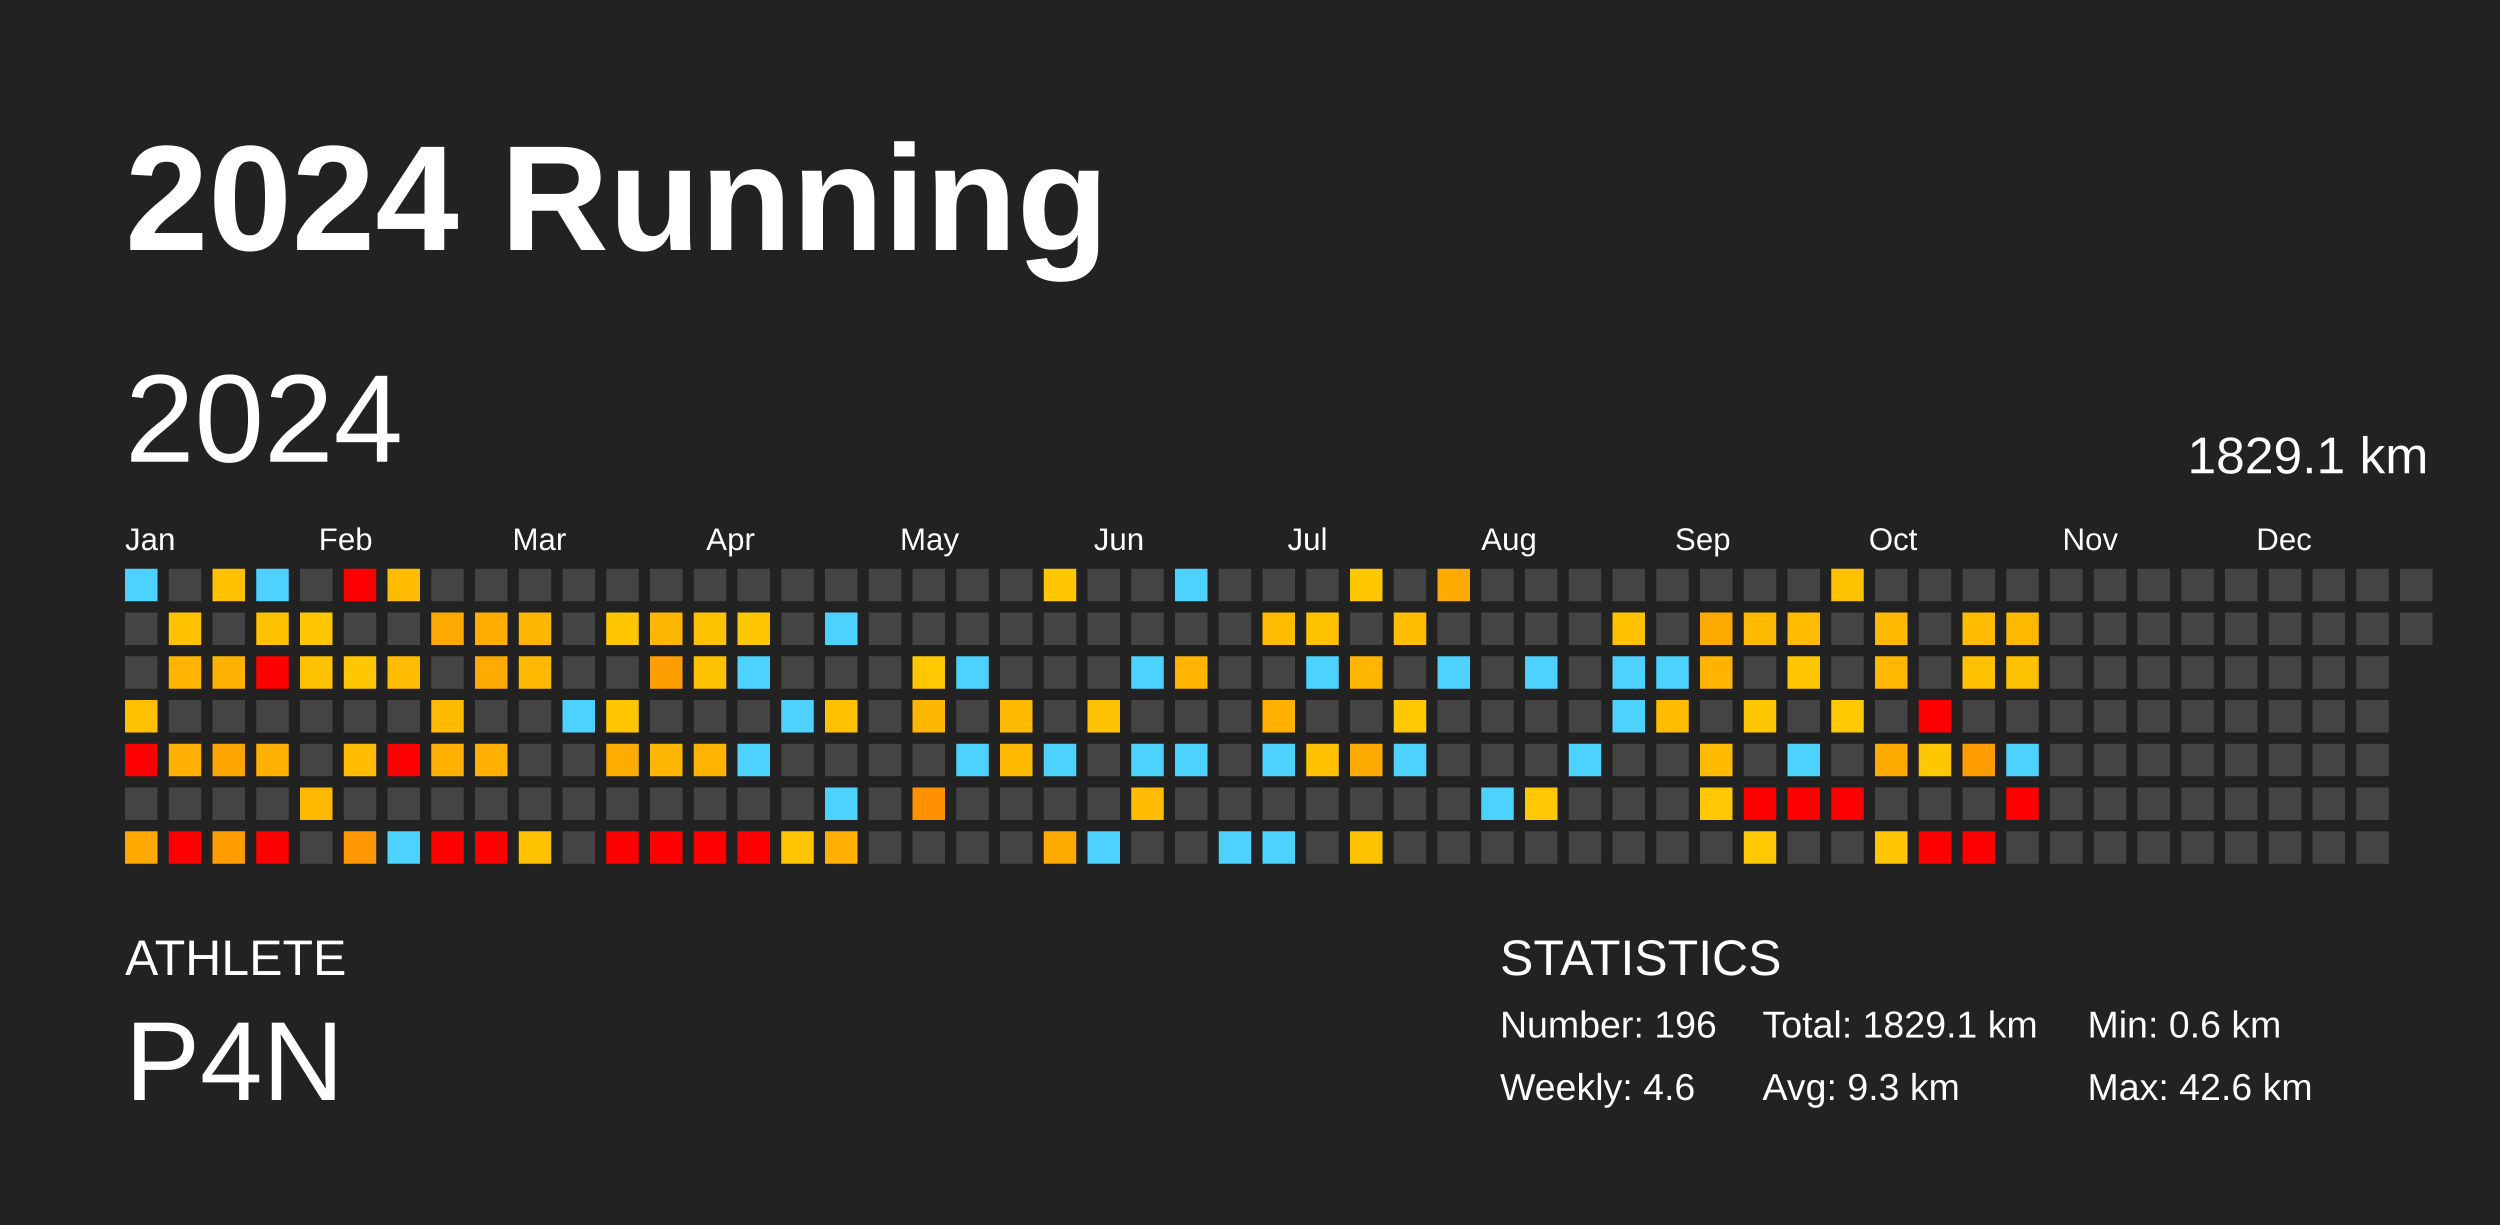
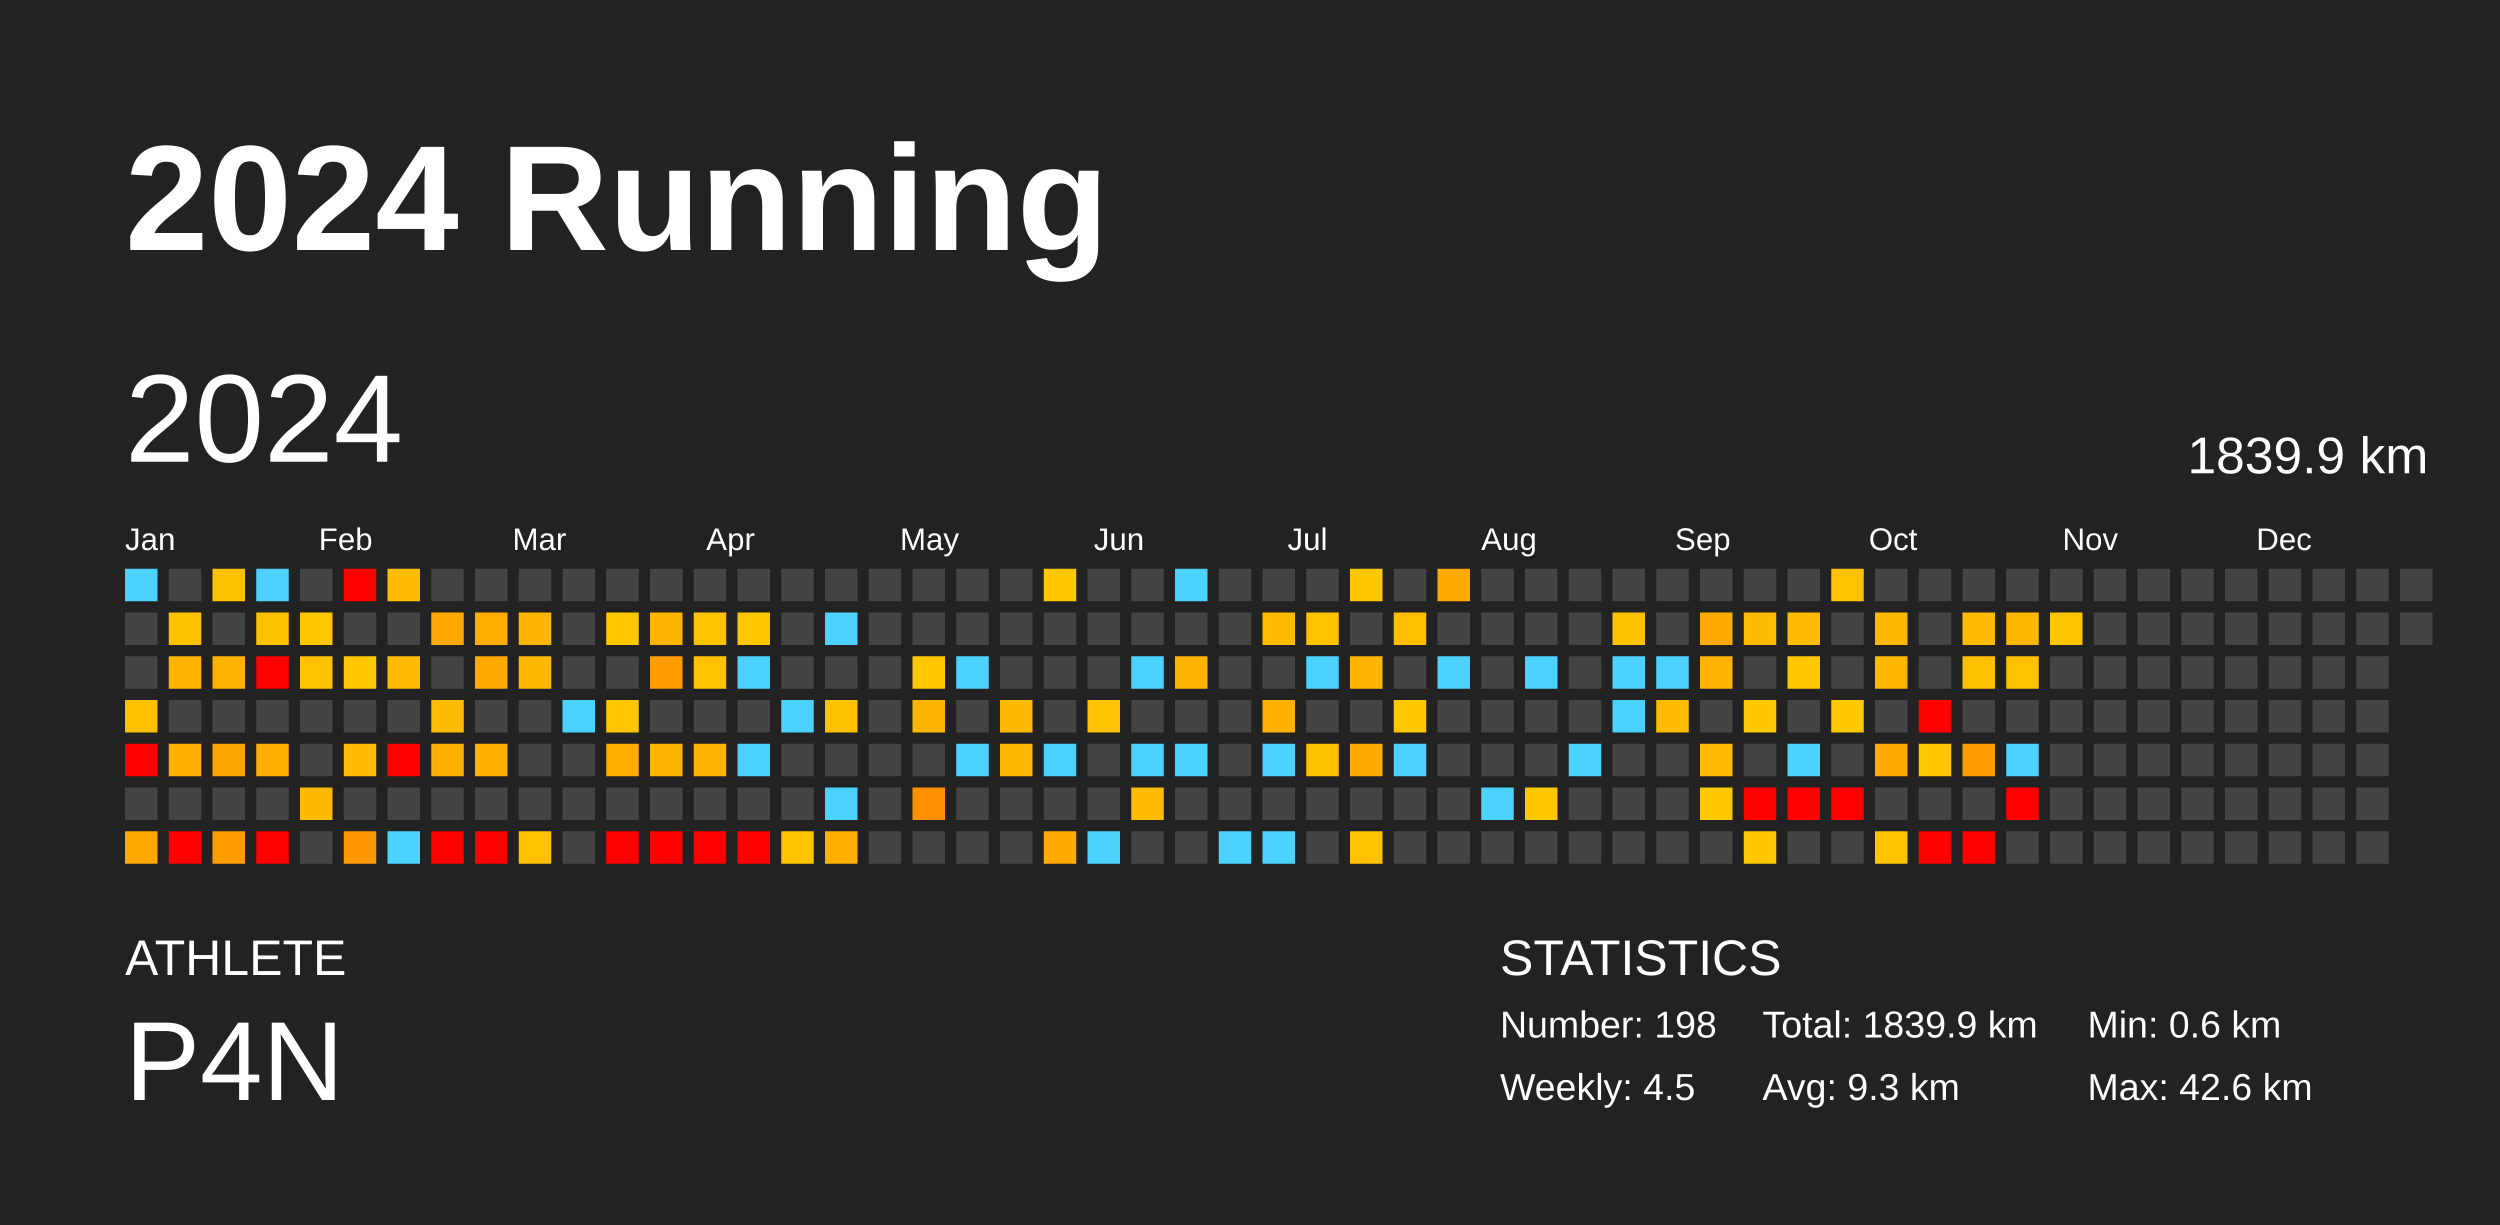
<svg xmlns="http://www.w3.org/2000/svg" baseProfile="full" height="98mm" version="1.1" viewBox="0,0,200,98" width="200mm">
  <defs />
  <rect fill="#222222" height="98" width="200" x="0" y="0" />
  <text fill="#FFFFFF" style="font-size:12px; font-family:Arial; font-weight:bold;" x="10" y="20">2024 Running</text>
  <text fill="#FFFFFF" style="font-size:4px; font-family:Arial" x="10" y="78">ATHLETE</text>
  <text fill="#FFFFFF" style="font-size:9px; font-family:Arial" x="10" y="88">P4N</text>
  <text fill="#FFFFFF" style="font-size:4px; font-family:Arial" x="120" y="78">STATISTICS</text>
-   <text fill="#FFFFFF" style="font-size:3px; font-family:Arial" x="120" y="83">Number: 196</text>
-   <text fill="#FFFFFF" style="font-size:3px; font-family:Arial" x="120" y="88">Weekly: 4.6</text>
-   <text fill="#FFFFFF" style="font-size:3px; font-family:Arial" x="141" y="83">Total: 1829.1 km</text>
+   <text fill="#FFFFFF" style="font-size:3px; font-family:Arial" x="120" y="83">Number: 198</text>
+   <text fill="#FFFFFF" style="font-size:3px; font-family:Arial" x="120" y="88">Weekly: 4.5</text>
+   <text fill="#FFFFFF" style="font-size:3px; font-family:Arial" x="141" y="83">Total: 1839.9 km</text>
  <text fill="#FFFFFF" style="font-size:3px; font-family:Arial" x="141" y="88">Avg: 9.3 km</text>
  <text fill="#FFFFFF" style="font-size:3px; font-family:Arial" x="167" y="83">Min: 0.6 km</text>
  <text fill="#FFFFFF" style="font-size:3px; font-family:Arial" x="167" y="88">Max: 42.6 km</text>
  <text dominant-baseline="hanging" fill="#FFFFFF" style="font-size:10.0px; font-family:Arial;" x="10" y="30">2024</text>
-   <text dominant-baseline="hanging" fill="#FFFFFF" style="font-size:4.125px; font-family:Arial;" x="175" y="35">1829.1 km</text>
+   <text dominant-baseline="hanging" fill="#FFFFFF" style="font-size:4.125px; font-family:Arial;" x="175" y="35">1839.9 km</text>
  <text fill="#FFFFFF" style="font-size:2.5px; font-family:Arial" x="10.0" y="44">Jan</text>
  <text fill="#FFFFFF" style="font-size:2.5px; font-family:Arial" x="25.5" y="44">Feb</text>
  <text fill="#FFFFFF" style="font-size:2.5px; font-family:Arial" x="41.0" y="44">Mar</text>
  <text fill="#FFFFFF" style="font-size:2.5px; font-family:Arial" x="56.5" y="44">Apr</text>
  <text fill="#FFFFFF" style="font-size:2.5px; font-family:Arial" x="72.0" y="44">May</text>
  <text fill="#FFFFFF" style="font-size:2.5px; font-family:Arial" x="87.5" y="44">Jun</text>
  <text fill="#FFFFFF" style="font-size:2.5px; font-family:Arial" x="103.0" y="44">Jul</text>
  <text fill="#FFFFFF" style="font-size:2.5px; font-family:Arial" x="118.5" y="44">Aug</text>
  <text fill="#FFFFFF" style="font-size:2.5px; font-family:Arial" x="134.0" y="44">Sep</text>
  <text fill="#FFFFFF" style="font-size:2.5px; font-family:Arial" x="149.5" y="44">Oct</text>
  <text fill="#FFFFFF" style="font-size:2.5px; font-family:Arial" x="165.0" y="44">Nov</text>
  <text fill="#FFFFFF" style="font-size:2.5px; font-family:Arial" x="180.5" y="44">Dec</text>
  <rect fill="#4dd2ff" height="2.6" width="2.6" x="10.0" y="45.5" />
  <rect fill="#444444" height="2.6" width="2.6" x="10.0" y="49.0" />
  <rect fill="#444444" height="2.6" width="2.6" x="10.0" y="52.5" />
  <rect fill="#ffc000" height="2.6" width="2.6" x="10.0" y="56.0" />
  <rect fill="red" height="2.6" width="2.6" x="10.0" y="59.5" />
  <rect fill="#444444" height="2.6" width="2.6" x="10.0" y="63.0" />
  <rect fill="#ffa800" height="2.6" width="2.6" x="10.0" y="66.5" />
  <rect fill="#444444" height="2.6" width="2.6" x="13.5" y="45.5" />
  <rect fill="#ffc100" height="2.6" width="2.6" x="13.5" y="49.0" />
  <rect fill="#ffb400" height="2.6" width="2.6" x="13.5" y="52.5" />
  <rect fill="#444444" height="2.6" width="2.6" x="13.5" y="56.0" />
  <rect fill="#ffb000" height="2.6" width="2.6" x="13.5" y="59.5" />
  <rect fill="#444444" height="2.6" width="2.6" x="13.5" y="63.0" />
  <rect fill="red" height="2.6" width="2.6" x="13.5" y="66.5" />
  <rect fill="#ffc100" height="2.6" width="2.6" x="17.0" y="45.5" />
  <rect fill="#444444" height="2.6" width="2.6" x="17.0" y="49.0" />
  <rect fill="#ffb300" height="2.6" width="2.6" x="17.0" y="52.5" />
  <rect fill="#444444" height="2.6" width="2.6" x="17.0" y="56.0" />
  <rect fill="#ffa500" height="2.6" width="2.6" x="17.0" y="59.5" />
  <rect fill="#444444" height="2.6" width="2.6" x="17.0" y="63.0" />
  <rect fill="#ff9d00" height="2.6" width="2.6" x="17.0" y="66.5" />
  <rect fill="#4dd2ff" height="2.6" width="2.6" x="20.5" y="45.5" />
  <rect fill="#ffc100" height="2.6" width="2.6" x="20.5" y="49.0" />
  <rect fill="red" height="2.6" width="2.6" x="20.5" y="52.5" />
  <rect fill="#444444" height="2.6" width="2.6" x="20.5" y="56.0" />
  <rect fill="#ffb000" height="2.6" width="2.6" x="20.5" y="59.5" />
  <rect fill="#444444" height="2.6" width="2.6" x="20.5" y="63.0" />
  <rect fill="red" height="2.6" width="2.6" x="20.5" y="66.5" />
  <rect fill="#444444" height="2.6" width="2.6" x="24.0" y="45.5" />
  <rect fill="#ffc700" height="2.6" width="2.6" x="24.0" y="49.0" />
  <rect fill="#ffc200" height="2.6" width="2.6" x="24.0" y="52.5" />
  <rect fill="#444444" height="2.6" width="2.6" x="24.0" y="56.0" />
  <rect fill="#444444" height="2.6" width="2.6" x="24.0" y="59.5" />
  <rect fill="#ffba00" height="2.6" width="2.6" x="24.0" y="63.0" />
  <rect fill="#444444" height="2.6" width="2.6" x="24.0" y="66.5" />
  <rect fill="red" height="2.6" width="2.6" x="27.5" y="45.5" />
  <rect fill="#444444" height="2.6" width="2.6" x="27.5" y="49.0" />
  <rect fill="#ffc700" height="2.6" width="2.6" x="27.5" y="52.5" />
  <rect fill="#444444" height="2.6" width="2.6" x="27.5" y="56.0" />
  <rect fill="#ffbc00" height="2.6" width="2.6" x="27.5" y="59.5" />
  <rect fill="#444444" height="2.6" width="2.6" x="27.5" y="63.0" />
  <rect fill="#ff9800" height="2.6" width="2.6" x="27.5" y="66.5" />
  <rect fill="#ffbc00" height="2.6" width="2.6" x="31.0" y="45.5" />
  <rect fill="#444444" height="2.6" width="2.6" x="31.0" y="49.0" />
  <rect fill="#ffbc00" height="2.6" width="2.6" x="31.0" y="52.5" />
  <rect fill="#444444" height="2.6" width="2.6" x="31.0" y="56.0" />
  <rect fill="red" height="2.6" width="2.6" x="31.0" y="59.5" />
  <rect fill="#444444" height="2.6" width="2.6" x="31.0" y="63.0" />
  <rect fill="#4dd2ff" height="2.6" width="2.6" x="31.0" y="66.5" />
  <rect fill="#444444" height="2.6" width="2.6" x="34.5" y="45.5" />
  <rect fill="#ffaa00" height="2.6" width="2.6" x="34.5" y="49.0" />
  <rect fill="#444444" height="2.6" width="2.6" x="34.5" y="52.5" />
  <rect fill="#ffbb00" height="2.6" width="2.6" x="34.5" y="56.0" />
  <rect fill="#ffb000" height="2.6" width="2.6" x="34.5" y="59.5" />
  <rect fill="#444444" height="2.6" width="2.6" x="34.5" y="63.0" />
  <rect fill="red" height="2.6" width="2.6" x="34.5" y="66.5" />
  <rect fill="#444444" height="2.6" width="2.6" x="38.0" y="45.5" />
  <rect fill="#ffae00" height="2.6" width="2.6" x="38.0" y="49.0" />
  <rect fill="#ffaa00" height="2.6" width="2.6" x="38.0" y="52.5" />
  <rect fill="#444444" height="2.6" width="2.6" x="38.0" y="56.0" />
  <rect fill="#ffb000" height="2.6" width="2.6" x="38.0" y="59.5" />
  <rect fill="#444444" height="2.6" width="2.6" x="38.0" y="63.0" />
  <rect fill="red" height="2.6" width="2.6" x="38.0" y="66.5" />
  <rect fill="#444444" height="2.6" width="2.6" x="41.5" y="45.5" />
  <rect fill="#ffb600" height="2.6" width="2.6" x="41.5" y="49.0" />
  <rect fill="#ffba00" height="2.6" width="2.6" x="41.5" y="52.5" />
  <rect fill="#444444" height="2.6" width="2.6" x="41.5" y="56.0" />
  <rect fill="#444444" height="2.6" width="2.6" x="41.5" y="59.5" />
  <rect fill="#444444" height="2.6" width="2.6" x="41.5" y="63.0" />
  <rect fill="#ffc200" height="2.6" width="2.6" x="41.5" y="66.5" />
  <rect fill="#444444" height="2.6" width="2.6" x="45.0" y="45.5" />
  <rect fill="#444444" height="2.6" width="2.6" x="45.0" y="49.0" />
  <rect fill="#444444" height="2.6" width="2.6" x="45.0" y="52.5" />
  <rect fill="#4dd2ff" height="2.6" width="2.6" x="45.0" y="56.0" />
  <rect fill="#444444" height="2.6" width="2.6" x="45.0" y="59.5" />
  <rect fill="#444444" height="2.6" width="2.6" x="45.0" y="63.0" />
  <rect fill="#444444" height="2.6" width="2.6" x="45.0" y="66.5" />
  <rect fill="#444444" height="2.6" width="2.6" x="48.5" y="45.5" />
  <rect fill="#ffc700" height="2.6" width="2.6" x="48.5" y="49.0" />
  <rect fill="#444444" height="2.6" width="2.6" x="48.5" y="52.5" />
  <rect fill="#ffc600" height="2.6" width="2.6" x="48.5" y="56.0" />
  <rect fill="#ffac00" height="2.6" width="2.6" x="48.5" y="59.5" />
  <rect fill="#444444" height="2.6" width="2.6" x="48.5" y="63.0" />
  <rect fill="red" height="2.6" width="2.6" x="48.5" y="66.5" />
  <rect fill="#444444" height="2.6" width="2.6" x="52.0" y="45.5" />
  <rect fill="#ffb600" height="2.6" width="2.6" x="52.0" y="49.0" />
  <rect fill="#ff9e00" height="2.6" width="2.6" x="52.0" y="52.5" />
  <rect fill="#444444" height="2.6" width="2.6" x="52.0" y="56.0" />
  <rect fill="#ffb600" height="2.6" width="2.6" x="52.0" y="59.5" />
  <rect fill="#444444" height="2.6" width="2.6" x="52.0" y="63.0" />
  <rect fill="red" height="2.6" width="2.6" x="52.0" y="66.5" />
  <rect fill="#444444" height="2.6" width="2.6" x="55.5" y="45.5" />
  <rect fill="#ffc200" height="2.6" width="2.6" x="55.5" y="49.0" />
  <rect fill="#ffc200" height="2.6" width="2.6" x="55.5" y="52.5" />
  <rect fill="#444444" height="2.6" width="2.6" x="55.5" y="56.0" />
  <rect fill="#ffb400" height="2.6" width="2.6" x="55.5" y="59.5" />
  <rect fill="#444444" height="2.6" width="2.6" x="55.5" y="63.0" />
  <rect fill="red" height="2.6" width="2.6" x="55.5" y="66.5" />
  <rect fill="#444444" height="2.6" width="2.6" x="59.0" y="45.5" />
  <rect fill="#ffc700" height="2.6" width="2.6" x="59.0" y="49.0" />
  <rect fill="#4dd2ff" height="2.6" width="2.6" x="59.0" y="52.5" />
  <rect fill="#444444" height="2.6" width="2.6" x="59.0" y="56.0" />
  <rect fill="#4dd2ff" height="2.6" width="2.6" x="59.0" y="59.5" />
  <rect fill="#444444" height="2.6" width="2.6" x="59.0" y="63.0" />
  <rect fill="red" height="2.6" width="2.6" x="59.0" y="66.5" />
  <rect fill="#444444" height="2.6" width="2.6" x="62.5" y="45.5" />
  <rect fill="#444444" height="2.6" width="2.6" x="62.5" y="49.0" />
  <rect fill="#444444" height="2.6" width="2.6" x="62.5" y="52.5" />
  <rect fill="#4dd2ff" height="2.6" width="2.6" x="62.5" y="56.0" />
  <rect fill="#444444" height="2.6" width="2.6" x="62.5" y="59.5" />
  <rect fill="#444444" height="2.6" width="2.6" x="62.5" y="63.0" />
  <rect fill="#ffc400" height="2.6" width="2.6" x="62.5" y="66.5" />
  <rect fill="#444444" height="2.6" width="2.6" x="66.0" y="45.5" />
  <rect fill="#4dd2ff" height="2.6" width="2.6" x="66.0" y="49.0" />
  <rect fill="#444444" height="2.6" width="2.6" x="66.0" y="52.5" />
  <rect fill="#ffc100" height="2.6" width="2.6" x="66.0" y="56.0" />
  <rect fill="#444444" height="2.6" width="2.6" x="66.0" y="59.5" />
  <rect fill="#4dd2ff" height="2.6" width="2.6" x="66.0" y="63.0" />
  <rect fill="#ffb000" height="2.6" width="2.6" x="66.0" y="66.5" />
  <rect fill="#444444" height="2.6" width="2.6" x="69.5" y="45.5" />
  <rect fill="#444444" height="2.6" width="2.6" x="69.5" y="49.0" />
  <rect fill="#444444" height="2.6" width="2.6" x="69.5" y="52.5" />
  <rect fill="#444444" height="2.6" width="2.6" x="69.5" y="56.0" />
  <rect fill="#444444" height="2.6" width="2.6" x="69.5" y="59.5" />
  <rect fill="#444444" height="2.6" width="2.6" x="69.5" y="63.0" />
  <rect fill="#444444" height="2.6" width="2.6" x="69.5" y="66.5" />
  <rect fill="#444444" height="2.6" width="2.6" x="73.0" y="45.5" />
  <rect fill="#444444" height="2.6" width="2.6" x="73.0" y="49.0" />
  <rect fill="#ffc800" height="2.6" width="2.6" x="73.0" y="52.5" />
  <rect fill="#ffb600" height="2.6" width="2.6" x="73.0" y="56.0" />
  <rect fill="#444444" height="2.6" width="2.6" x="73.0" y="59.5" />
  <rect fill="#ff9100" height="2.6" width="2.6" x="73.0" y="63.0" />
  <rect fill="#444444" height="2.6" width="2.6" x="73.0" y="66.5" />
  <rect fill="#444444" height="2.6" width="2.6" x="76.5" y="45.5" />
  <rect fill="#444444" height="2.6" width="2.6" x="76.5" y="49.0" />
  <rect fill="#4dd2ff" height="2.6" width="2.6" x="76.5" y="52.5" />
  <rect fill="#444444" height="2.6" width="2.6" x="76.5" y="56.0" />
  <rect fill="#4dd2ff" height="2.6" width="2.6" x="76.5" y="59.5" />
  <rect fill="#444444" height="2.6" width="2.6" x="76.5" y="63.0" />
  <rect fill="#444444" height="2.6" width="2.6" x="76.5" y="66.5" />
  <rect fill="#444444" height="2.6" width="2.6" x="80.0" y="45.5" />
  <rect fill="#444444" height="2.6" width="2.6" x="80.0" y="49.0" />
  <rect fill="#444444" height="2.6" width="2.6" x="80.0" y="52.5" />
  <rect fill="#ffb900" height="2.6" width="2.6" x="80.0" y="56.0" />
  <rect fill="#ffb900" height="2.6" width="2.6" x="80.0" y="59.5" />
  <rect fill="#444444" height="2.6" width="2.6" x="80.0" y="63.0" />
  <rect fill="#444444" height="2.6" width="2.6" x="80.0" y="66.5" />
  <rect fill="#ffc700" height="2.6" width="2.6" x="83.5" y="45.5" />
  <rect fill="#444444" height="2.6" width="2.6" x="83.5" y="49.0" />
  <rect fill="#444444" height="2.6" width="2.6" x="83.5" y="52.5" />
  <rect fill="#444444" height="2.6" width="2.6" x="83.5" y="56.0" />
  <rect fill="#4dd2ff" height="2.6" width="2.6" x="83.5" y="59.5" />
  <rect fill="#444444" height="2.6" width="2.6" x="83.5" y="63.0" />
  <rect fill="#ffaa00" height="2.6" width="2.6" x="83.5" y="66.5" />
  <rect fill="#444444" height="2.6" width="2.6" x="87.0" y="45.5" />
  <rect fill="#444444" height="2.6" width="2.6" x="87.0" y="49.0" />
  <rect fill="#444444" height="2.6" width="2.6" x="87.0" y="52.5" />
  <rect fill="#ffc200" height="2.6" width="2.6" x="87.0" y="56.0" />
  <rect fill="#444444" height="2.6" width="2.6" x="87.0" y="59.5" />
  <rect fill="#444444" height="2.6" width="2.6" x="87.0" y="63.0" />
  <rect fill="#4dd2ff" height="2.6" width="2.6" x="87.0" y="66.5" />
  <rect fill="#444444" height="2.6" width="2.6" x="90.5" y="45.5" />
  <rect fill="#444444" height="2.6" width="2.6" x="90.5" y="49.0" />
  <rect fill="#4dd2ff" height="2.6" width="2.6" x="90.5" y="52.5" />
  <rect fill="#444444" height="2.6" width="2.6" x="90.5" y="56.0" />
  <rect fill="#4dd2ff" height="2.6" width="2.6" x="90.5" y="59.5" />
  <rect fill="#ffbc00" height="2.6" width="2.6" x="90.5" y="63.0" />
  <rect fill="#444444" height="2.6" width="2.6" x="90.5" y="66.5" />
  <rect fill="#4dd2ff" height="2.6" width="2.6" x="94.0" y="45.5" />
  <rect fill="#444444" height="2.6" width="2.6" x="94.0" y="49.0" />
  <rect fill="#ffb400" height="2.6" width="2.6" x="94.0" y="52.5" />
  <rect fill="#444444" height="2.6" width="2.6" x="94.0" y="56.0" />
  <rect fill="#4dd2ff" height="2.6" width="2.6" x="94.0" y="59.5" />
  <rect fill="#444444" height="2.6" width="2.6" x="94.0" y="63.0" />
  <rect fill="#444444" height="2.6" width="2.6" x="94.0" y="66.5" />
  <rect fill="#444444" height="2.6" width="2.6" x="97.5" y="45.5" />
  <rect fill="#444444" height="2.6" width="2.6" x="97.5" y="49.0" />
  <rect fill="#444444" height="2.6" width="2.6" x="97.5" y="52.5" />
  <rect fill="#444444" height="2.6" width="2.6" x="97.5" y="56.0" />
  <rect fill="#444444" height="2.6" width="2.6" x="97.5" y="59.5" />
  <rect fill="#444444" height="2.6" width="2.6" x="97.5" y="63.0" />
  <rect fill="#4dd2ff" height="2.6" width="2.6" x="97.5" y="66.5" />
  <rect fill="#444444" height="2.6" width="2.6" x="101.0" y="45.5" />
  <rect fill="#ffbc00" height="2.6" width="2.6" x="101.0" y="49.0" />
  <rect fill="#444444" height="2.6" width="2.6" x="101.0" y="52.5" />
  <rect fill="#ffb000" height="2.6" width="2.6" x="101.0" y="56.0" />
  <rect fill="#4dd2ff" height="2.6" width="2.6" x="101.0" y="59.5" />
  <rect fill="#444444" height="2.6" width="2.6" x="101.0" y="63.0" />
  <rect fill="#4dd2ff" height="2.6" width="2.6" x="101.0" y="66.5" />
  <rect fill="#444444" height="2.6" width="2.6" x="104.5" y="45.5" />
  <rect fill="#ffc200" height="2.6" width="2.6" x="104.5" y="49.0" />
  <rect fill="#4dd2ff" height="2.6" width="2.6" x="104.5" y="52.5" />
  <rect fill="#444444" height="2.6" width="2.6" x="104.5" y="56.0" />
  <rect fill="#ffc100" height="2.6" width="2.6" x="104.5" y="59.5" />
  <rect fill="#444444" height="2.6" width="2.6" x="104.5" y="63.0" />
  <rect fill="#444444" height="2.6" width="2.6" x="104.5" y="66.5" />
  <rect fill="#ffc700" height="2.6" width="2.6" x="108.0" y="45.5" />
  <rect fill="#444444" height="2.6" width="2.6" x="108.0" y="49.0" />
  <rect fill="#ffb600" height="2.6" width="2.6" x="108.0" y="52.5" />
  <rect fill="#444444" height="2.6" width="2.6" x="108.0" y="56.0" />
  <rect fill="#ffaa00" height="2.6" width="2.6" x="108.0" y="59.5" />
  <rect fill="#444444" height="2.6" width="2.6" x="108.0" y="63.0" />
  <rect fill="#ffc200" height="2.6" width="2.6" x="108.0" y="66.5" />
  <rect fill="#444444" height="2.6" width="2.6" x="111.5" y="45.5" />
  <rect fill="#ffbf00" height="2.6" width="2.6" x="111.5" y="49.0" />
  <rect fill="#444444" height="2.6" width="2.6" x="111.5" y="52.5" />
  <rect fill="#ffc800" height="2.6" width="2.6" x="111.5" y="56.0" />
  <rect fill="#4dd2ff" height="2.6" width="2.6" x="111.5" y="59.5" />
  <rect fill="#444444" height="2.6" width="2.6" x="111.5" y="63.0" />
  <rect fill="#444444" height="2.6" width="2.6" x="111.5" y="66.5" />
  <rect fill="#ffaa00" height="2.6" width="2.6" x="115.0" y="45.5" />
  <rect fill="#444444" height="2.6" width="2.6" x="115.0" y="49.0" />
  <rect fill="#4dd2ff" height="2.6" width="2.6" x="115.0" y="52.5" />
  <rect fill="#444444" height="2.6" width="2.6" x="115.0" y="56.0" />
  <rect fill="#444444" height="2.6" width="2.6" x="115.0" y="59.5" />
  <rect fill="#444444" height="2.6" width="2.6" x="115.0" y="63.0" />
  <rect fill="#444444" height="2.6" width="2.6" x="115.0" y="66.5" />
  <rect fill="#444444" height="2.6" width="2.6" x="118.5" y="45.5" />
  <rect fill="#444444" height="2.6" width="2.6" x="118.5" y="49.0" />
  <rect fill="#444444" height="2.6" width="2.6" x="118.5" y="52.5" />
  <rect fill="#444444" height="2.6" width="2.6" x="118.5" y="56.0" />
  <rect fill="#444444" height="2.6" width="2.6" x="118.5" y="59.5" />
  <rect fill="#4dd2ff" height="2.6" width="2.6" x="118.5" y="63.0" />
  <rect fill="#444444" height="2.6" width="2.6" x="118.5" y="66.5" />
  <rect fill="#444444" height="2.6" width="2.6" x="122.0" y="45.5" />
  <rect fill="#444444" height="2.6" width="2.6" x="122.0" y="49.0" />
  <rect fill="#4dd2ff" height="2.6" width="2.6" x="122.0" y="52.5" />
  <rect fill="#444444" height="2.6" width="2.6" x="122.0" y="56.0" />
  <rect fill="#444444" height="2.6" width="2.6" x="122.0" y="59.5" />
  <rect fill="#ffc800" height="2.6" width="2.6" x="122.0" y="63.0" />
  <rect fill="#444444" height="2.6" width="2.6" x="122.0" y="66.5" />
  <rect fill="#444444" height="2.6" width="2.6" x="125.5" y="45.5" />
  <rect fill="#444444" height="2.6" width="2.6" x="125.5" y="49.0" />
  <rect fill="#444444" height="2.6" width="2.6" x="125.5" y="52.5" />
  <rect fill="#444444" height="2.6" width="2.6" x="125.5" y="56.0" />
  <rect fill="#4dd2ff" height="2.6" width="2.6" x="125.5" y="59.5" />
  <rect fill="#444444" height="2.6" width="2.6" x="125.5" y="63.0" />
  <rect fill="#444444" height="2.6" width="2.6" x="125.5" y="66.5" />
  <rect fill="#444444" height="2.6" width="2.6" x="129.0" y="45.5" />
  <rect fill="#ffc100" height="2.6" width="2.6" x="129.0" y="49.0" />
  <rect fill="#4dd2ff" height="2.6" width="2.6" x="129.0" y="52.5" />
  <rect fill="#4dd2ff" height="2.6" width="2.6" x="129.0" y="56.0" />
  <rect fill="#444444" height="2.6" width="2.6" x="129.0" y="59.5" />
  <rect fill="#444444" height="2.6" width="2.6" x="129.0" y="63.0" />
  <rect fill="#444444" height="2.6" width="2.6" x="129.0" y="66.5" />
  <rect fill="#444444" height="2.6" width="2.6" x="132.5" y="45.5" />
  <rect fill="#444444" height="2.6" width="2.6" x="132.5" y="49.0" />
  <rect fill="#4dd2ff" height="2.6" width="2.6" x="132.5" y="52.5" />
  <rect fill="#ffbc00" height="2.6" width="2.6" x="132.5" y="56.0" />
  <rect fill="#444444" height="2.6" width="2.6" x="132.5" y="59.5" />
  <rect fill="#444444" height="2.6" width="2.6" x="132.5" y="63.0" />
  <rect fill="#444444" height="2.6" width="2.6" x="132.5" y="66.5" />
  <rect fill="#444444" height="2.6" width="2.6" x="136.0" y="45.5" />
  <rect fill="#ffaa00" height="2.6" width="2.6" x="136.0" y="49.0" />
  <rect fill="#ffb500" height="2.6" width="2.6" x="136.0" y="52.5" />
  <rect fill="#444444" height="2.6" width="2.6" x="136.0" y="56.0" />
  <rect fill="#ffbb00" height="2.6" width="2.6" x="136.0" y="59.5" />
  <rect fill="#ffc800" height="2.6" width="2.6" x="136.0" y="63.0" />
  <rect fill="#444444" height="2.6" width="2.6" x="136.0" y="66.5" />
  <rect fill="#444444" height="2.6" width="2.6" x="139.5" y="45.5" />
  <rect fill="#ffbb00" height="2.6" width="2.6" x="139.5" y="49.0" />
  <rect fill="#444444" height="2.6" width="2.6" x="139.5" y="52.5" />
  <rect fill="#ffc700" height="2.6" width="2.6" x="139.5" y="56.0" />
  <rect fill="#444444" height="2.6" width="2.6" x="139.5" y="59.5" />
  <rect fill="red" height="2.6" width="2.6" x="139.5" y="63.0" />
  <rect fill="#ffc800" height="2.6" width="2.6" x="139.5" y="66.5" />
  <rect fill="#444444" height="2.6" width="2.6" x="143.0" y="45.5" />
  <rect fill="#ffbc00" height="2.6" width="2.6" x="143.0" y="49.0" />
  <rect fill="#ffc700" height="2.6" width="2.6" x="143.0" y="52.5" />
  <rect fill="#444444" height="2.6" width="2.6" x="143.0" y="56.0" />
  <rect fill="#4dd2ff" height="2.6" width="2.6" x="143.0" y="59.5" />
  <rect fill="red" height="2.6" width="2.6" x="143.0" y="63.0" />
  <rect fill="#444444" height="2.6" width="2.6" x="143.0" y="66.5" />
  <rect fill="#ffc200" height="2.6" width="2.6" x="146.5" y="45.5" />
  <rect fill="#444444" height="2.6" width="2.6" x="146.5" y="49.0" />
  <rect fill="#444444" height="2.6" width="2.6" x="146.5" y="52.5" />
  <rect fill="#ffc800" height="2.6" width="2.6" x="146.5" y="56.0" />
  <rect fill="#444444" height="2.6" width="2.6" x="146.5" y="59.5" />
  <rect fill="red" height="2.6" width="2.6" x="146.5" y="63.0" />
  <rect fill="#444444" height="2.6" width="2.6" x="146.5" y="66.5" />
  <rect fill="#444444" height="2.6" width="2.6" x="150.0" y="45.5" />
  <rect fill="#ffb900" height="2.6" width="2.6" x="150.0" y="49.0" />
  <rect fill="#ffb700" height="2.6" width="2.6" x="150.0" y="52.5" />
  <rect fill="#444444" height="2.6" width="2.6" x="150.0" y="56.0" />
  <rect fill="#ffaa00" height="2.6" width="2.6" x="150.0" y="59.5" />
  <rect fill="#444444" height="2.6" width="2.6" x="150.0" y="63.0" />
  <rect fill="#ffc500" height="2.6" width="2.6" x="150.0" y="66.5" />
  <rect fill="#444444" height="2.6" width="2.6" x="153.5" y="45.5" />
  <rect fill="#444444" height="2.6" width="2.6" x="153.5" y="49.0" />
  <rect fill="#444444" height="2.6" width="2.6" x="153.5" y="52.5" />
  <rect fill="red" height="2.6" width="2.6" x="153.5" y="56.0" />
  <rect fill="#ffc700" height="2.6" width="2.6" x="153.5" y="59.5" />
  <rect fill="#444444" height="2.6" width="2.6" x="153.5" y="63.0" />
  <rect fill="red" height="2.6" width="2.6" x="153.5" y="66.5" />
  <rect fill="#444444" height="2.6" width="2.6" x="157.0" y="45.5" />
  <rect fill="#ffbc00" height="2.6" width="2.6" x="157.0" y="49.0" />
  <rect fill="#ffc100" height="2.6" width="2.6" x="157.0" y="52.5" />
  <rect fill="#444444" height="2.6" width="2.6" x="157.0" y="56.0" />
  <rect fill="#ff9c00" height="2.6" width="2.6" x="157.0" y="59.5" />
  <rect fill="#444444" height="2.6" width="2.6" x="157.0" y="63.0" />
  <rect fill="red" height="2.6" width="2.6" x="157.0" y="66.5" />
  <rect fill="#444444" height="2.6" width="2.6" x="160.5" y="45.5" />
  <rect fill="#ffb800" height="2.6" width="2.6" x="160.5" y="49.0" />
  <rect fill="#ffc200" height="2.6" width="2.6" x="160.5" y="52.5" />
  <rect fill="#444444" height="2.6" width="2.6" x="160.5" y="56.0" />
  <rect fill="#4dd2ff" height="2.6" width="2.6" x="160.5" y="59.5" />
  <rect fill="red" height="2.6" width="2.6" x="160.5" y="63.0" />
  <rect fill="#444444" height="2.6" width="2.6" x="160.5" y="66.5" />
  <rect fill="#444444" height="2.6" width="2.6" x="164.0" y="45.5" />
-   <rect fill="#444444" height="2.6" width="2.6" x="164.0" y="49.0" />
+   <rect fill="#ffc300" height="2.6" width="2.6" x="164.0" y="49.0" />
  <rect fill="#444444" height="2.6" width="2.6" x="164.0" y="52.5" />
  <rect fill="#444444" height="2.6" width="2.6" x="164.0" y="56.0" />
  <rect fill="#444444" height="2.6" width="2.6" x="164.0" y="59.5" />
  <rect fill="#444444" height="2.6" width="2.6" x="164.0" y="63.0" />
  <rect fill="#444444" height="2.6" width="2.6" x="164.0" y="66.5" />
  <rect fill="#444444" height="2.6" width="2.6" x="167.5" y="45.5" />
  <rect fill="#444444" height="2.6" width="2.6" x="167.5" y="49.0" />
  <rect fill="#444444" height="2.6" width="2.6" x="167.5" y="52.5" />
  <rect fill="#444444" height="2.6" width="2.6" x="167.5" y="56.0" />
  <rect fill="#444444" height="2.6" width="2.6" x="167.5" y="59.5" />
  <rect fill="#444444" height="2.6" width="2.6" x="167.5" y="63.0" />
  <rect fill="#444444" height="2.6" width="2.6" x="167.5" y="66.5" />
  <rect fill="#444444" height="2.6" width="2.6" x="171.0" y="45.5" />
  <rect fill="#444444" height="2.6" width="2.6" x="171.0" y="49.0" />
  <rect fill="#444444" height="2.6" width="2.6" x="171.0" y="52.5" />
  <rect fill="#444444" height="2.6" width="2.6" x="171.0" y="56.0" />
  <rect fill="#444444" height="2.6" width="2.6" x="171.0" y="59.5" />
  <rect fill="#444444" height="2.6" width="2.6" x="171.0" y="63.0" />
  <rect fill="#444444" height="2.6" width="2.6" x="171.0" y="66.5" />
  <rect fill="#444444" height="2.6" width="2.6" x="174.5" y="45.5" />
  <rect fill="#444444" height="2.6" width="2.6" x="174.5" y="49.0" />
  <rect fill="#444444" height="2.6" width="2.6" x="174.5" y="52.5" />
  <rect fill="#444444" height="2.6" width="2.6" x="174.5" y="56.0" />
  <rect fill="#444444" height="2.6" width="2.6" x="174.5" y="59.5" />
  <rect fill="#444444" height="2.6" width="2.6" x="174.5" y="63.0" />
  <rect fill="#444444" height="2.6" width="2.6" x="174.5" y="66.5" />
  <rect fill="#444444" height="2.6" width="2.6" x="178.0" y="45.5" />
  <rect fill="#444444" height="2.6" width="2.6" x="178.0" y="49.0" />
  <rect fill="#444444" height="2.6" width="2.6" x="178.0" y="52.5" />
  <rect fill="#444444" height="2.6" width="2.6" x="178.0" y="56.0" />
  <rect fill="#444444" height="2.6" width="2.6" x="178.0" y="59.5" />
  <rect fill="#444444" height="2.6" width="2.6" x="178.0" y="63.0" />
  <rect fill="#444444" height="2.6" width="2.6" x="178.0" y="66.5" />
  <rect fill="#444444" height="2.6" width="2.6" x="181.5" y="45.5" />
  <rect fill="#444444" height="2.6" width="2.6" x="181.5" y="49.0" />
  <rect fill="#444444" height="2.6" width="2.6" x="181.5" y="52.5" />
  <rect fill="#444444" height="2.6" width="2.6" x="181.5" y="56.0" />
  <rect fill="#444444" height="2.6" width="2.6" x="181.5" y="59.5" />
  <rect fill="#444444" height="2.6" width="2.6" x="181.5" y="63.0" />
  <rect fill="#444444" height="2.6" width="2.6" x="181.5" y="66.5" />
  <rect fill="#444444" height="2.6" width="2.6" x="185.0" y="45.5" />
  <rect fill="#444444" height="2.6" width="2.6" x="185.0" y="49.0" />
  <rect fill="#444444" height="2.6" width="2.6" x="185.0" y="52.5" />
  <rect fill="#444444" height="2.6" width="2.6" x="185.0" y="56.0" />
  <rect fill="#444444" height="2.6" width="2.6" x="185.0" y="59.5" />
  <rect fill="#444444" height="2.6" width="2.6" x="185.0" y="63.0" />
  <rect fill="#444444" height="2.6" width="2.6" x="185.0" y="66.5" />
  <rect fill="#444444" height="2.6" width="2.6" x="188.5" y="45.5" />
  <rect fill="#444444" height="2.6" width="2.6" x="188.5" y="49.0" />
  <rect fill="#444444" height="2.6" width="2.6" x="188.5" y="52.5" />
  <rect fill="#444444" height="2.6" width="2.6" x="188.5" y="56.0" />
  <rect fill="#444444" height="2.6" width="2.6" x="188.5" y="59.5" />
  <rect fill="#444444" height="2.6" width="2.6" x="188.5" y="63.0" />
  <rect fill="#444444" height="2.6" width="2.6" x="188.5" y="66.5" />
  <rect fill="#444444" height="2.6" width="2.6" x="192.0" y="45.5" />
  <rect fill="#444444" height="2.6" width="2.6" x="192.0" y="49.0" />
</svg>
